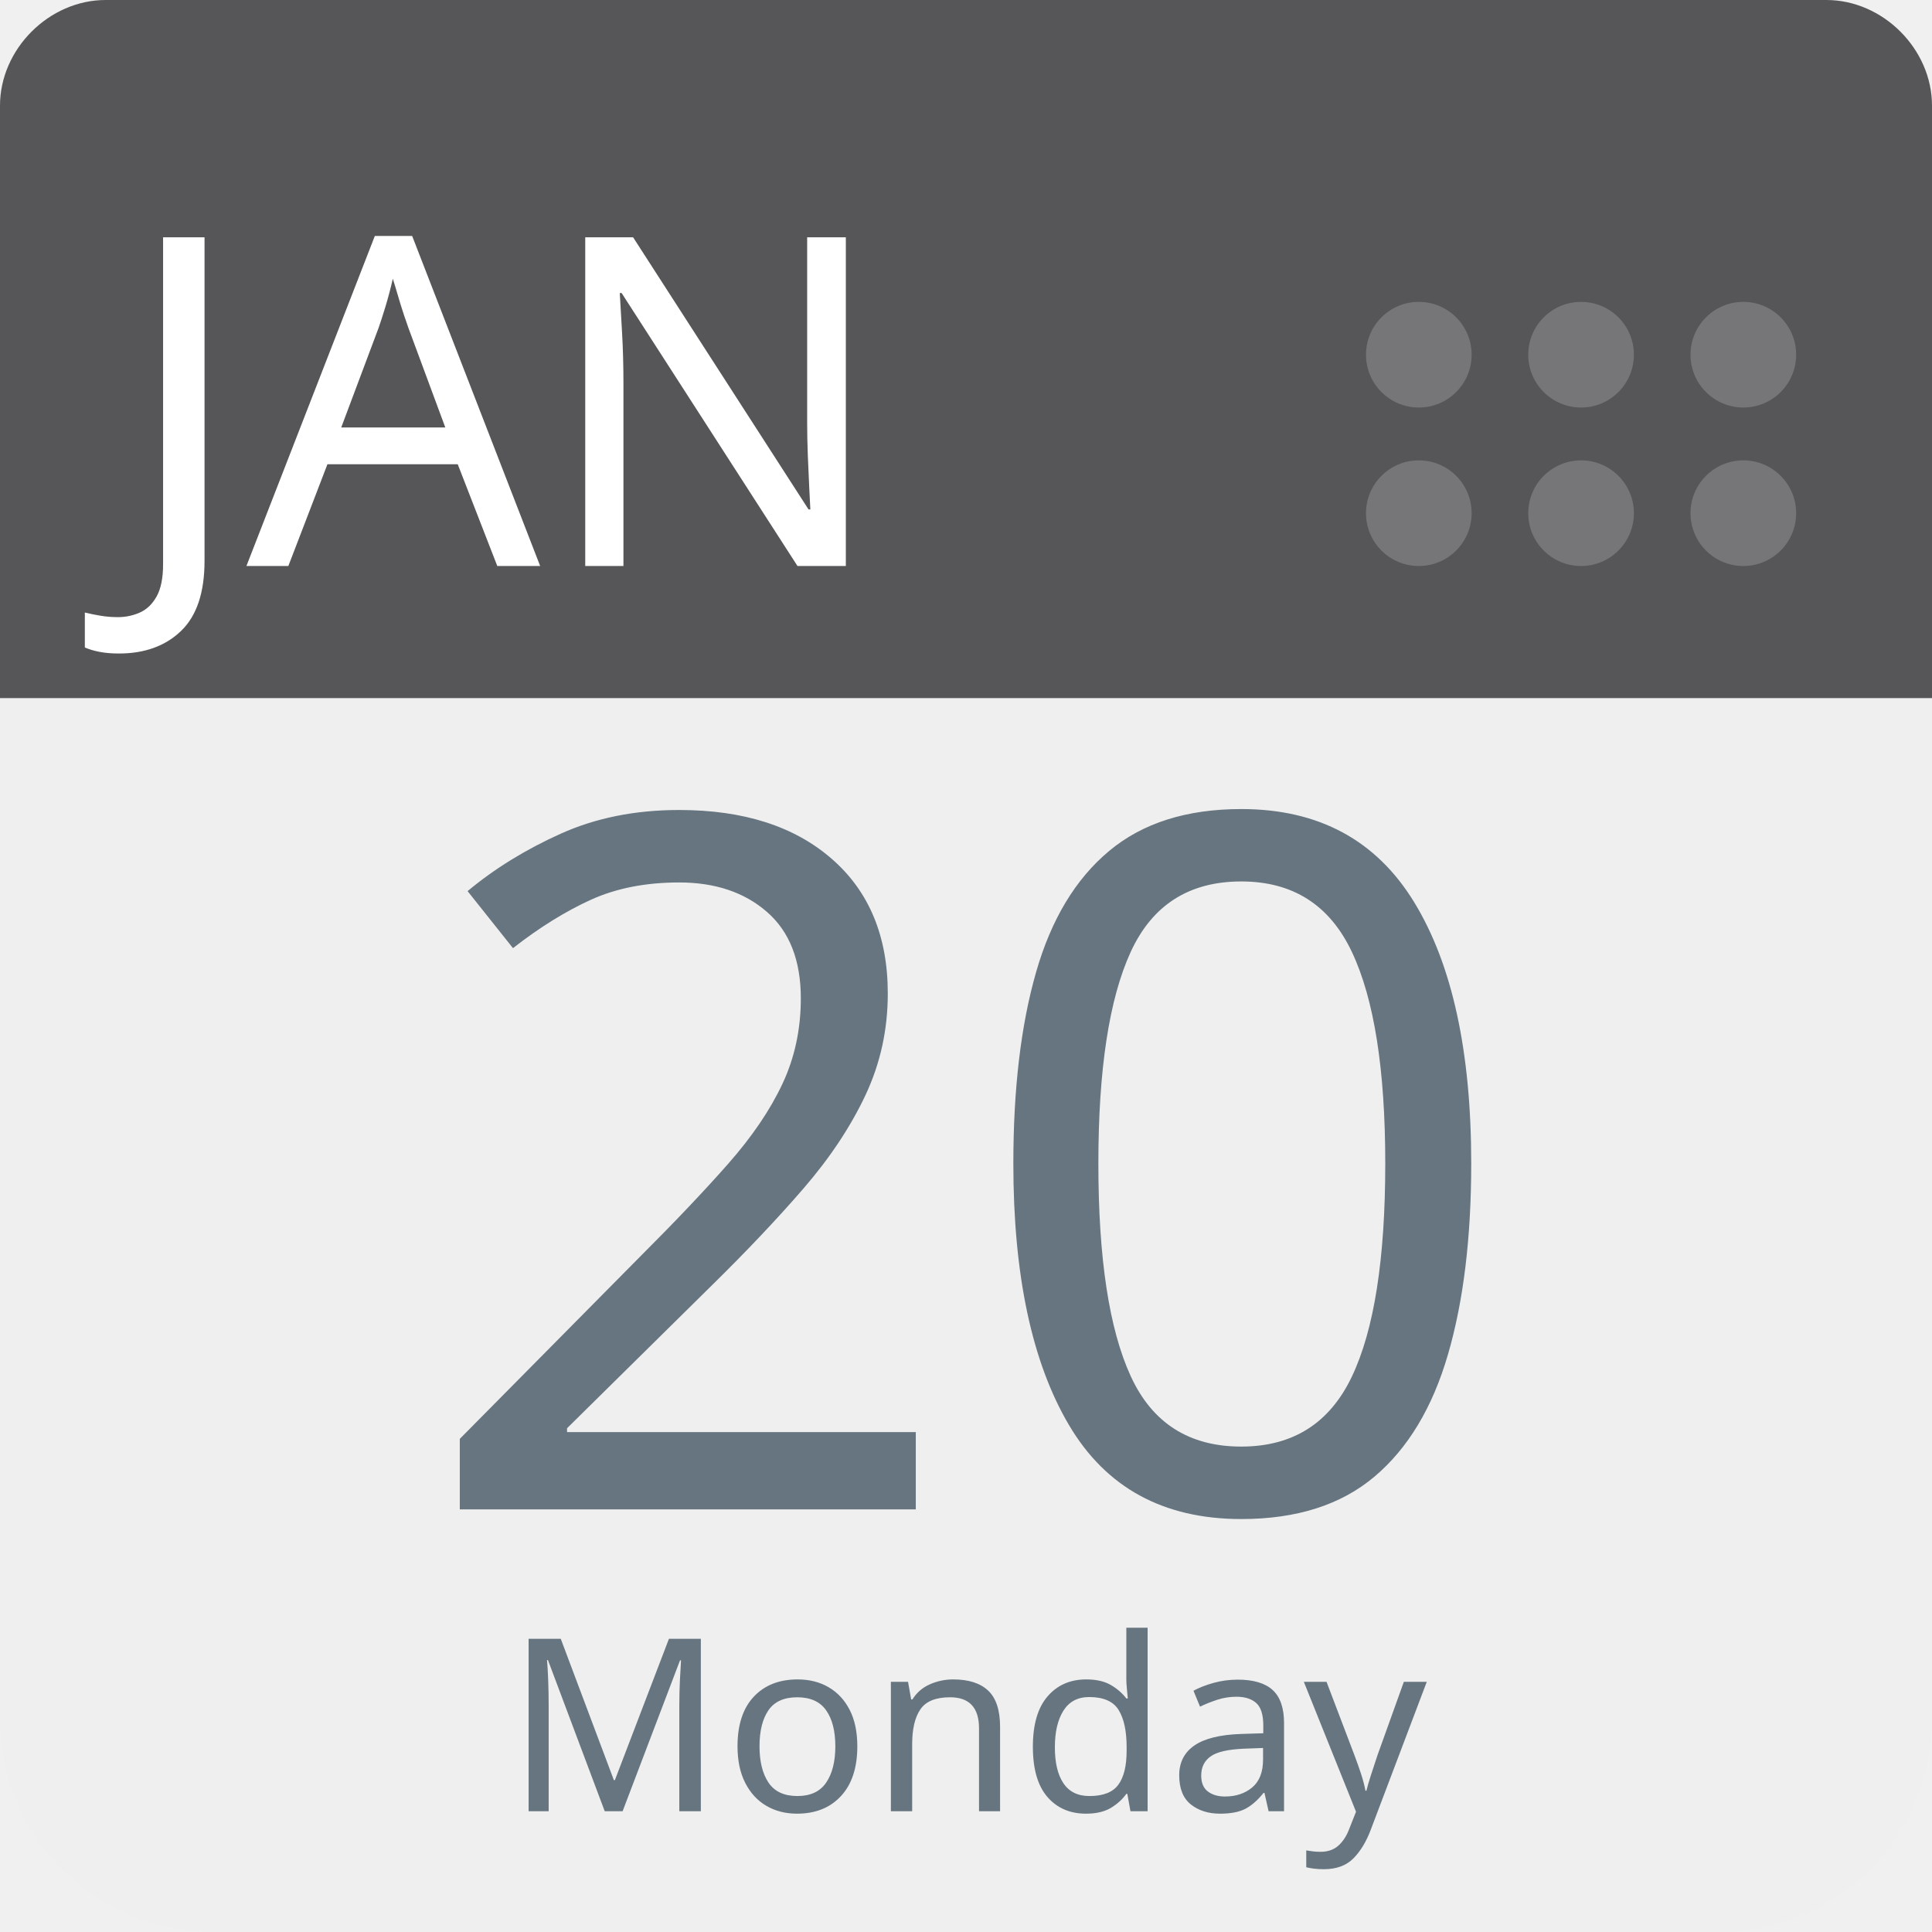
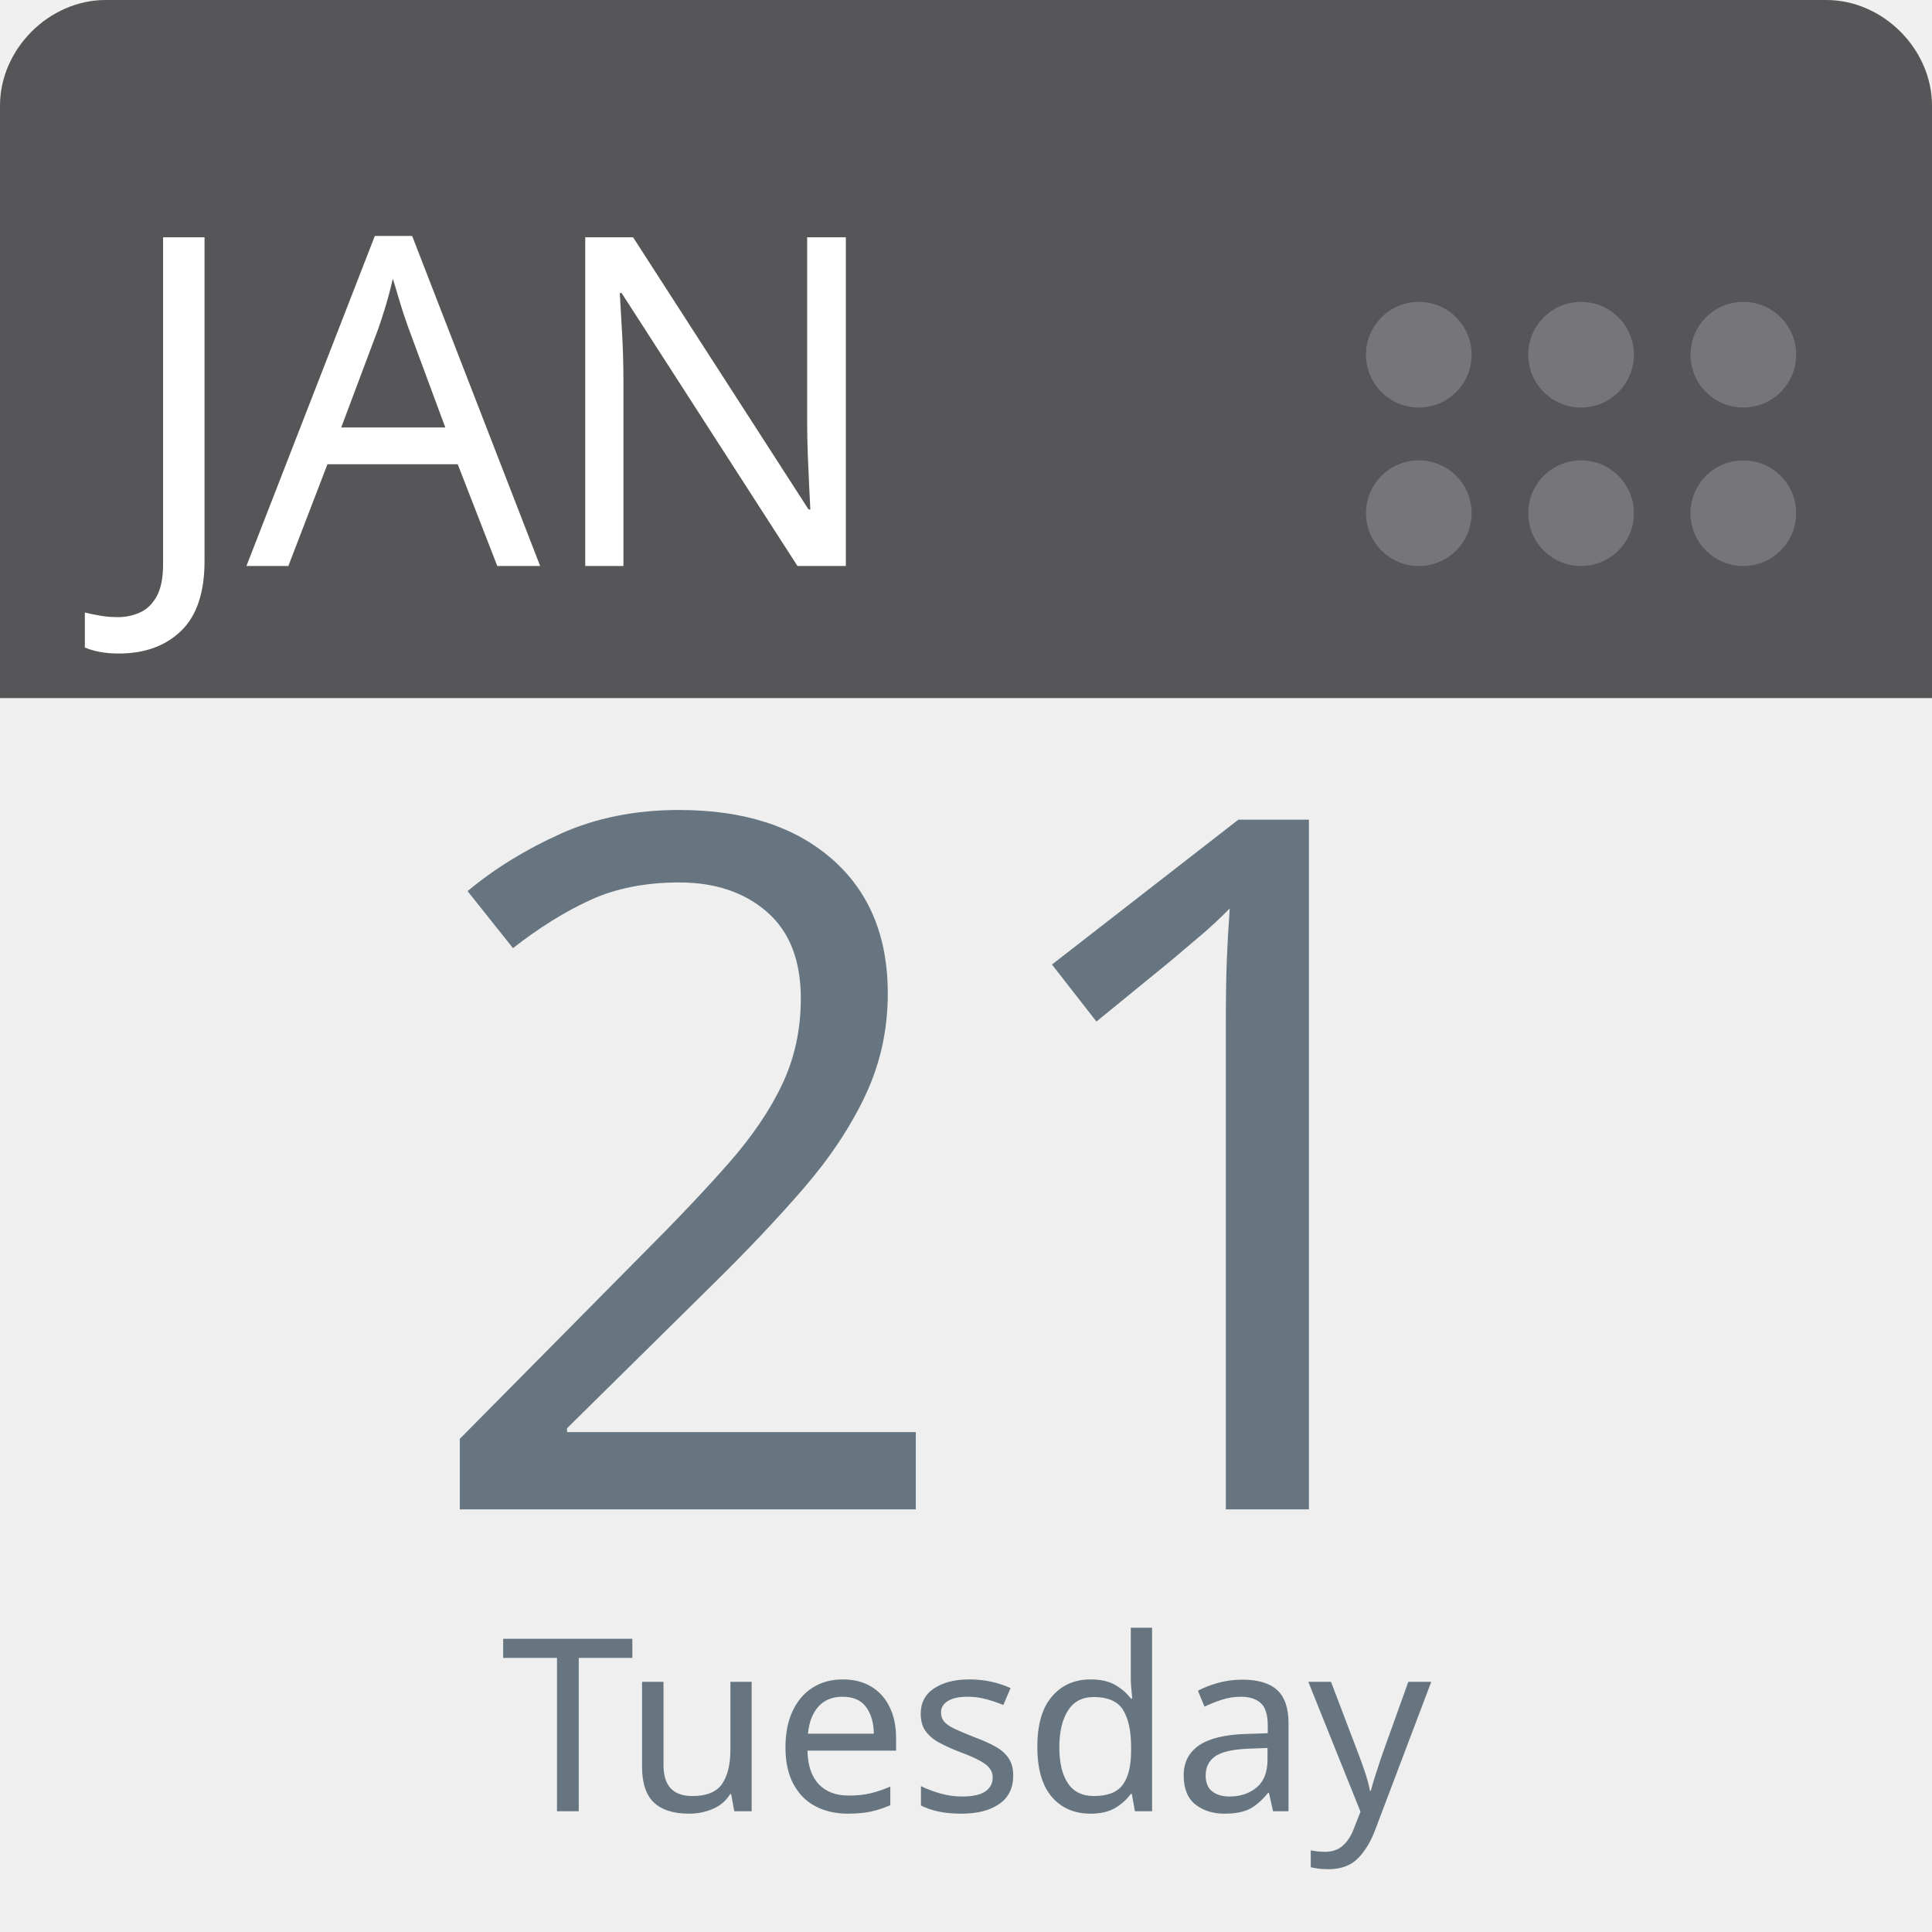
<svg xmlns="http://www.w3.org/2000/svg" aria-label="Calendar" role="img" viewBox="0 0 512 512" width="100%" height="100%" style="cursor: default">
      null
      <path d="m512,455c0,32 -25,57 -57,57l-398,0c-32,0 -57,-25 -57,-57l0,-327c0,-31 25,-57 57,-57l398,0c32,0 57,26 57,57l0,327z" fill="#efefef" />
  <path d="m484,0l-47,0l-409,0c-15,0 -28,13 -28,28l0,157l512,0l0,-157c0,-15 -13,-28 -28,-28z" fill="#565557" />
  <g fill="#767577">
    <circle cx="462" cy="136" r="14" />
    <circle cx="462" cy="94" r="14" />
    <circle cx="419" cy="136" r="14" />
    <circle cx="419" cy="94" r="14" />
    <circle cx="376" cy="136" r="14" />
    <circle cx="376" cy="94" r="14" />
  </g>
  <text id="month" x="32" y="150" fill="#fff" font-family="-apple-system, BlinkMacSystemFont, 'Noto Sans', 'Noto Sans CJK SC', 'Microsoft YaHei', sans-serif, 'Segoe UI', Roboto, 'Helvetica Neue', Arial" font-size="122px" style="text-anchor: left">JAN</text>
-   <text id="day" x="256" y="400" fill="#66757f" font-family="-apple-system, BlinkMacSystemFont, 'Noto Sans', 'Noto Sans CJK SC', 'Microsoft YaHei', sans-serif, 'Segoe UI', Roboto, 'Helvetica Neue', Arial" font-size="256px" style="text-anchor: middle">20</text>
-   <text id="weekday" x="256" y="480" fill="#66757f" font-family="-apple-system, BlinkMacSystemFont, 'Noto Sans', 'Noto Sans CJK SC', 'Microsoft YaHei', sans-serif, 'Segoe UI', Roboto, 'Helvetica Neue', Arial" font-size="64px" style="text-anchor: middle">Monday</text>
+   <text id="day" x="256" y="400" fill="#66757f" font-family="-apple-system, BlinkMacSystemFont, 'Noto Sans', 'Noto Sans CJK SC', 'Microsoft YaHei', sans-serif, 'Segoe UI', Roboto, 'Helvetica Neue', Arial" font-size="256px" style="text-anchor: middle">21</text>
+   <text id="weekday" x="256" y="480" fill="#66757f" font-family="-apple-system, BlinkMacSystemFont, 'Noto Sans', 'Noto Sans CJK SC', 'Microsoft YaHei', sans-serif, 'Segoe UI', Roboto, 'Helvetica Neue', Arial" font-size="64px" style="text-anchor: middle">Tuesday</text>
      null
    </svg>
